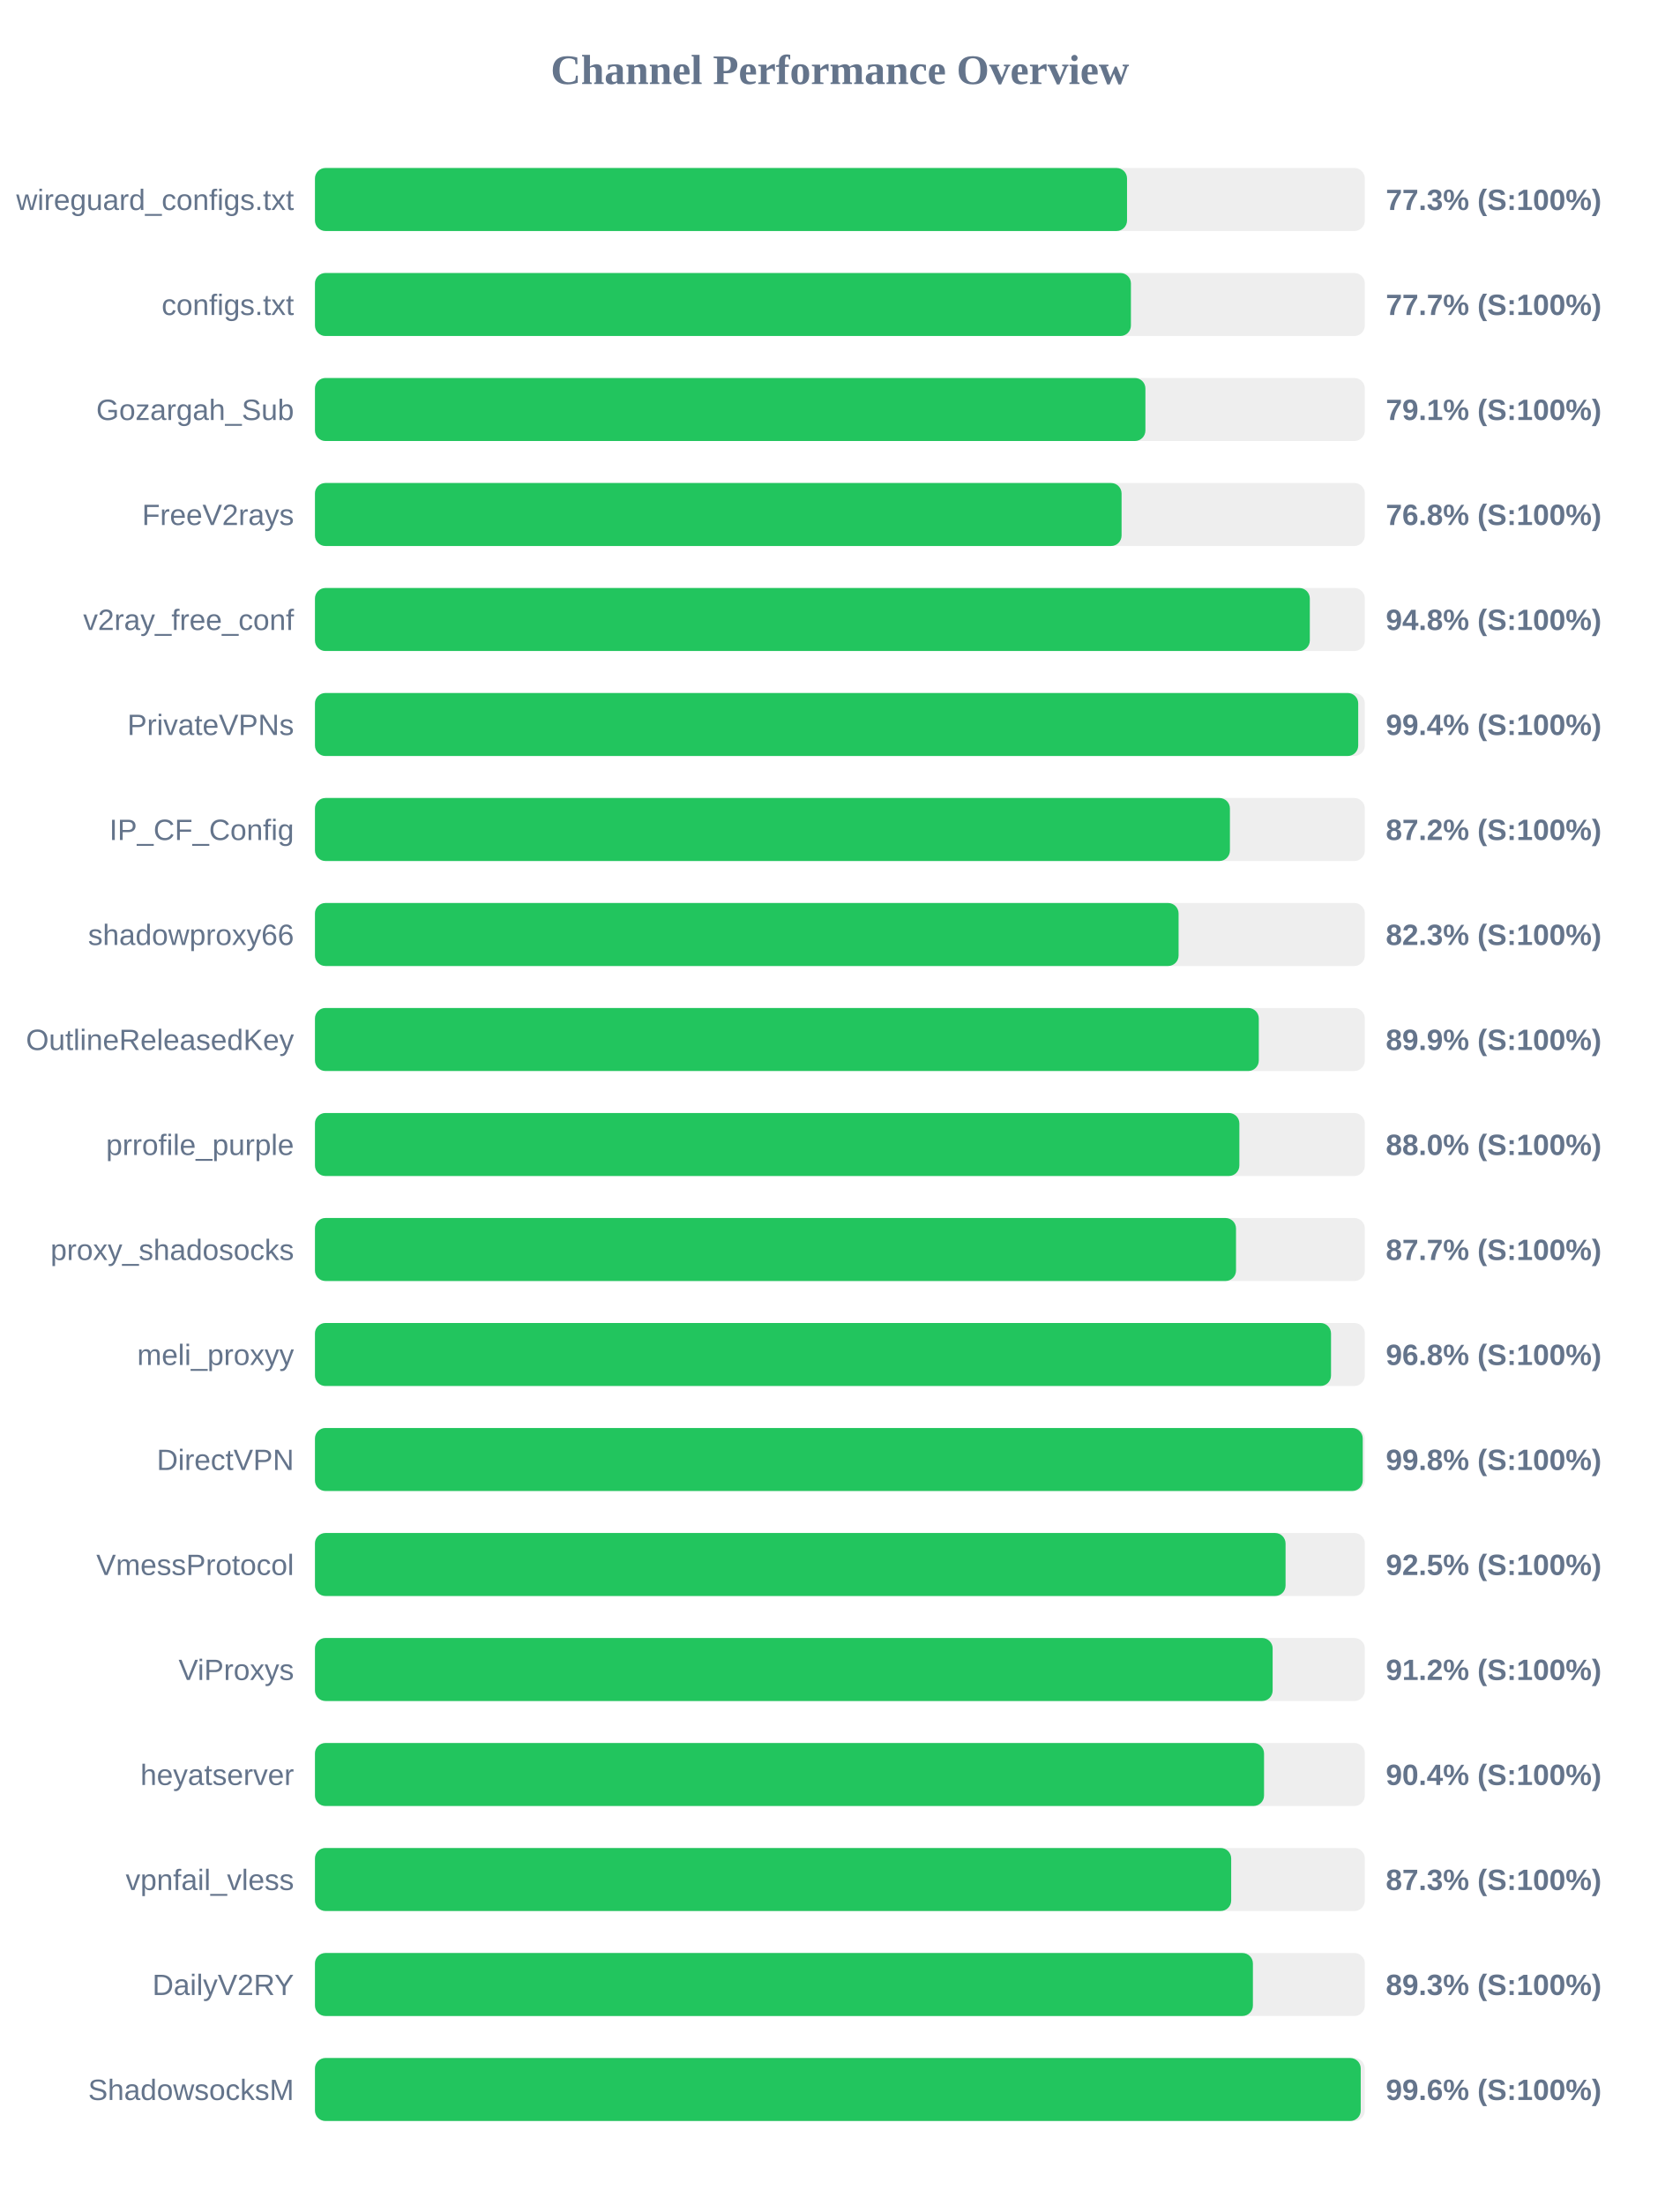
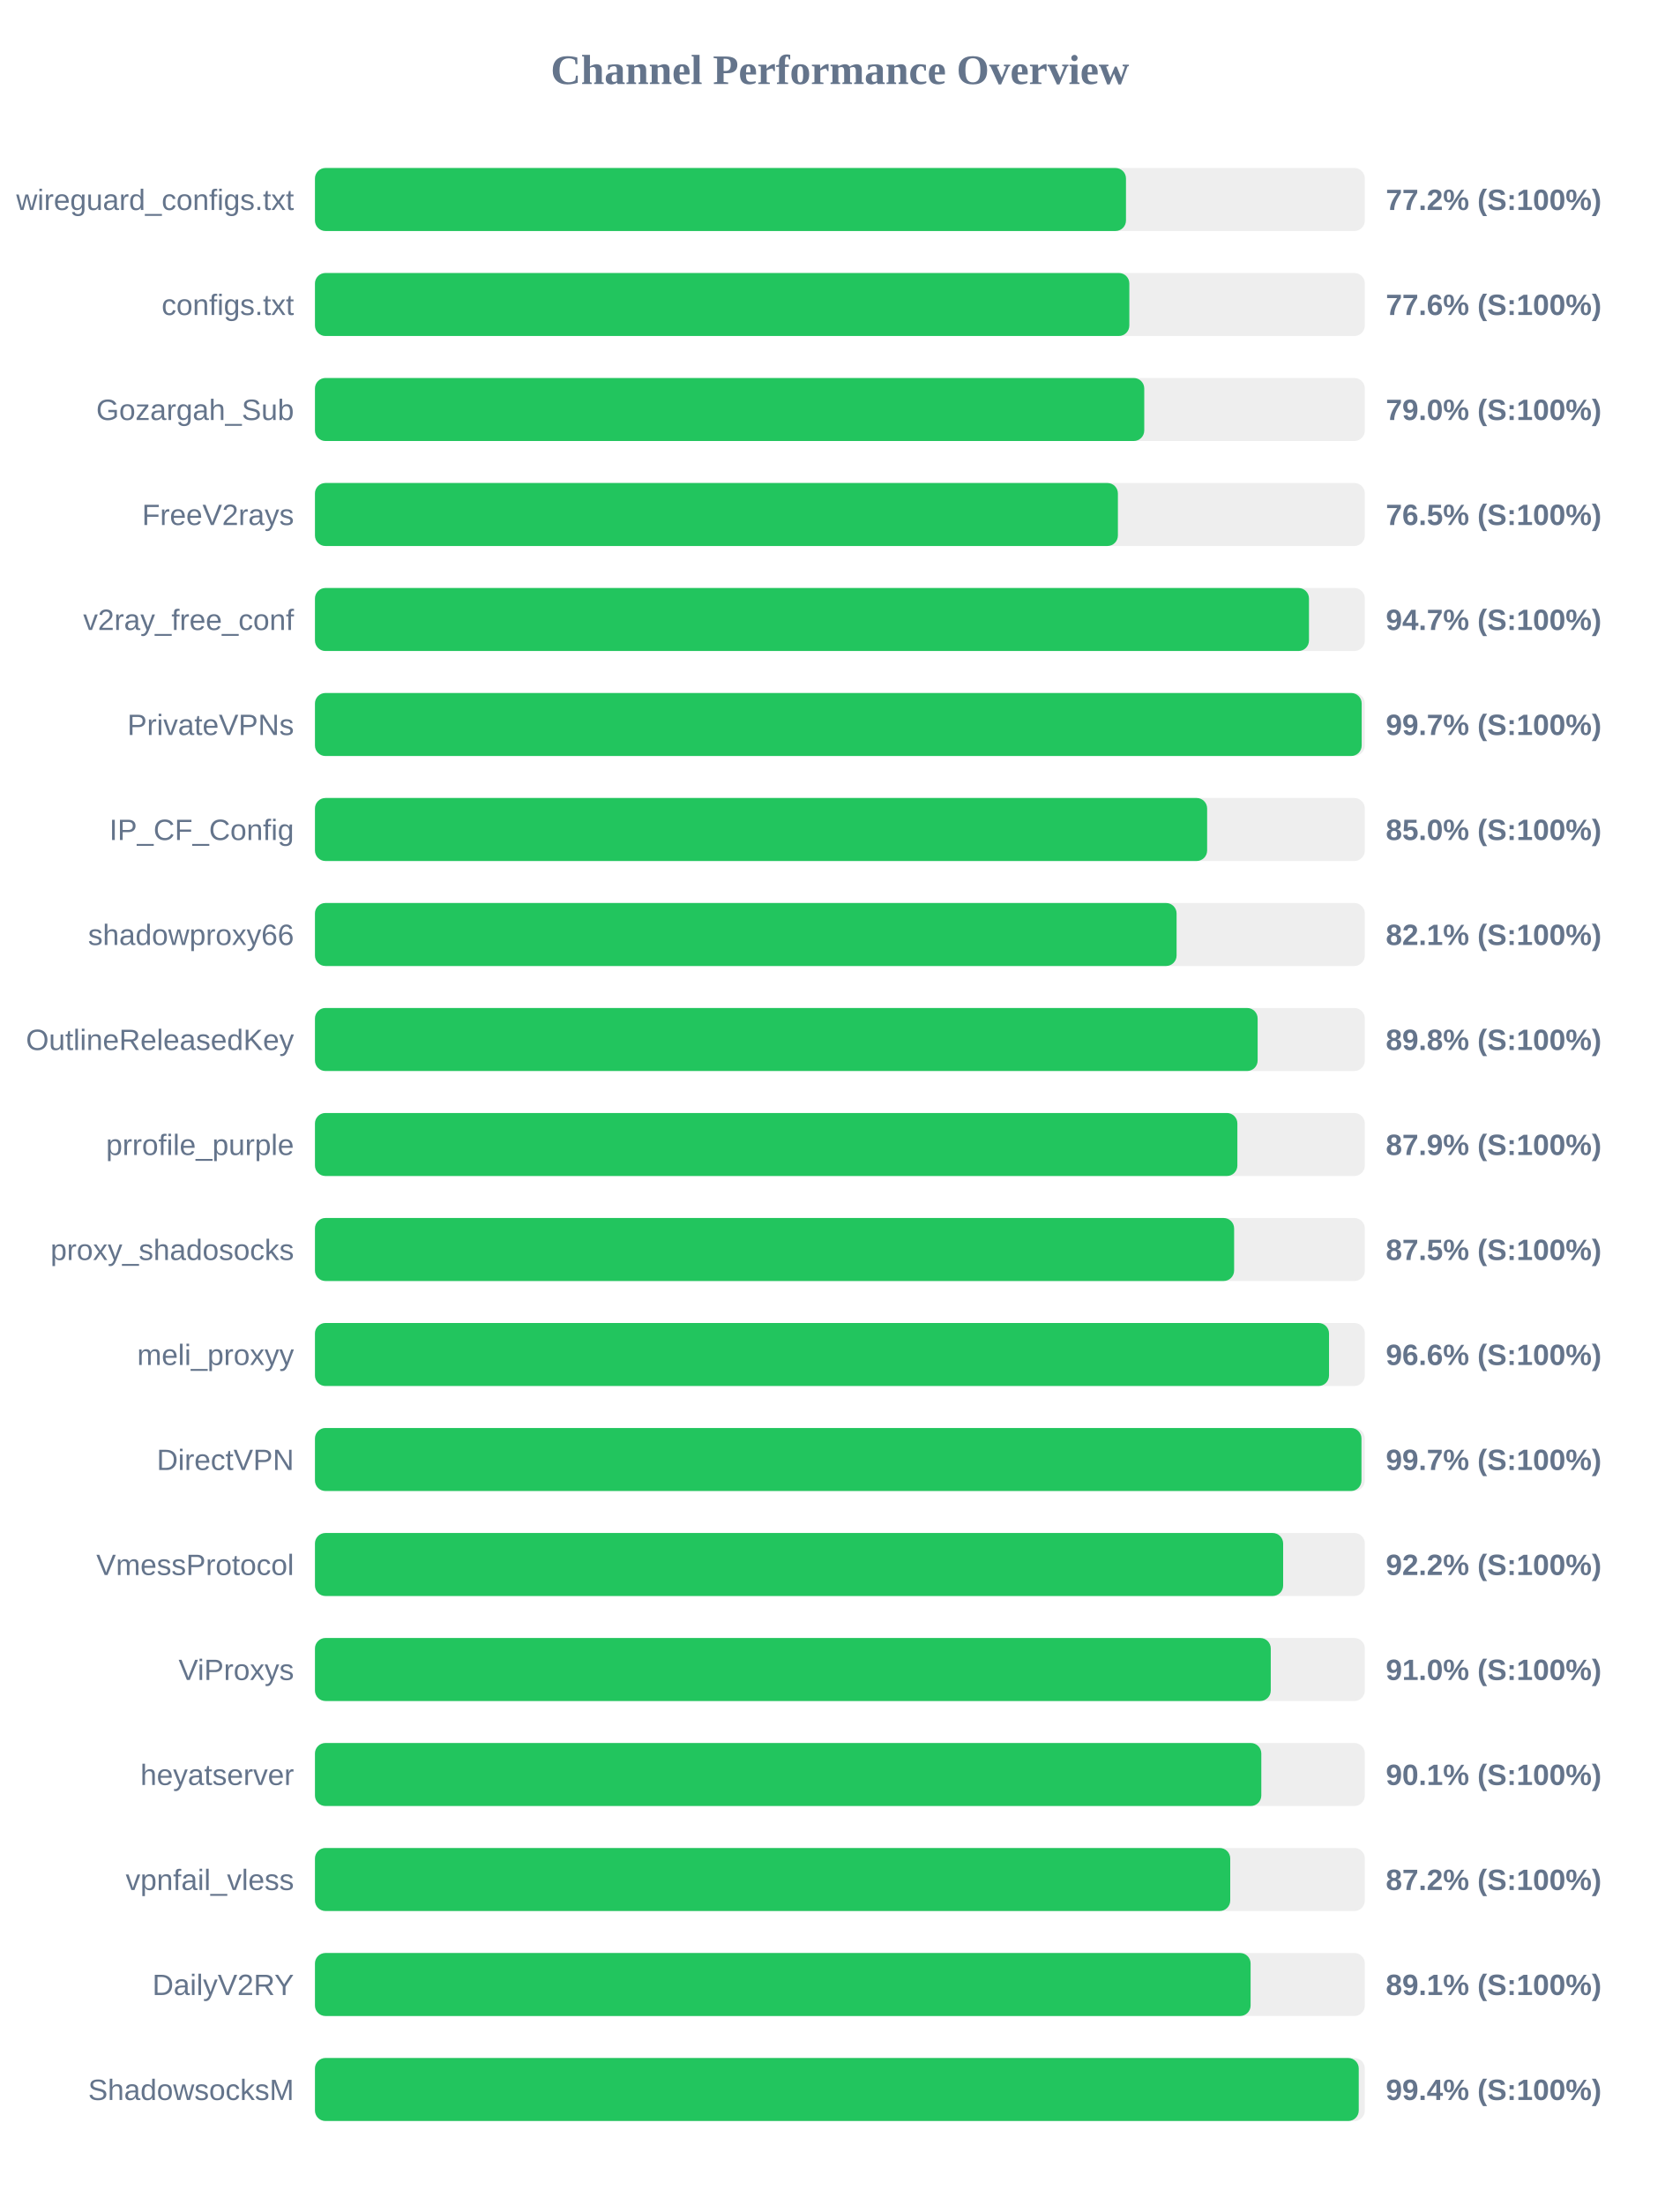
<svg xmlns="http://www.w3.org/2000/svg" width="800" height="1050" version="1.1">
  <style>
        .row { font: 14px Arial; fill: #64748b; }
        .score { font: bold 14px Arial; fill: #64748b; }
    </style>
  <text x="400" y="40" text-anchor="middle" font-size="20px" font-weight="bold" fill="#64748b">Channel Performance Overview</text>
  <rect x="150" y="80" width="500" height="30" fill="#eee" rx="5" />
-   <rect x="150" y="80" width="386.75" height="30" fill="#22c55e" rx="5" />
+   <rect x="150" y="80" width="386.25" height="30" fill="#22c55e" rx="5" />
  <text x="140" y="100" text-anchor="end" class="row">wireguard_configs.txt</text>
-   <text x="660" y="100" text-anchor="start" class="score">77.3% (S:100%)</text>
+   <text x="660" y="100" text-anchor="start" class="score">77.2% (S:100%)</text>
  <rect x="150" y="130" width="500" height="30" fill="#eee" rx="5" />
-   <rect x="150" y="130" width="388.6" height="30" fill="#22c55e" rx="5" />
+   <rect x="150" y="130" width="387.85" height="30" fill="#22c55e" rx="5" />
  <text x="140" y="150" text-anchor="end" class="row">configs.txt</text>
-   <text x="660" y="150" text-anchor="start" class="score">77.7% (S:100%)</text>
+   <text x="660" y="150" text-anchor="start" class="score">77.6% (S:100%)</text>
  <rect x="150" y="180" width="500" height="30" fill="#eee" rx="5" />
-   <rect x="150" y="180" width="395.5" height="30" fill="#22c55e" rx="5" />
+   <rect x="150" y="180" width="394.95" height="30" fill="#22c55e" rx="5" />
  <text x="140" y="200" text-anchor="end" class="row">Gozargah_Sub</text>
-   <text x="660" y="200" text-anchor="start" class="score">79.1% (S:100%)</text>
+   <text x="660" y="200" text-anchor="start" class="score">79.0% (S:100%)</text>
  <rect x="150" y="230" width="500" height="30" fill="#eee" rx="5" />
-   <rect x="150" y="230" width="384.15" height="30" fill="#22c55e" rx="5" />
+   <rect x="150" y="230" width="382.4" height="30" fill="#22c55e" rx="5" />
  <text x="140" y="250" text-anchor="end" class="row">FreeV2rays</text>
-   <text x="660" y="250" text-anchor="start" class="score">76.8% (S:100%)</text>
+   <text x="660" y="250" text-anchor="start" class="score">76.5% (S:100%)</text>
  <rect x="150" y="280" width="500" height="30" fill="#eee" rx="5" />
-   <rect x="150" y="280" width="473.8" height="30" fill="#22c55e" rx="5" />
+   <rect x="150" y="280" width="473.4" height="30" fill="#22c55e" rx="5" />
  <text x="140" y="300" text-anchor="end" class="row">v2ray_free_conf</text>
-   <text x="660" y="300" text-anchor="start" class="score">94.8% (S:100%)</text>
+   <text x="660" y="300" text-anchor="start" class="score">94.7% (S:100%)</text>
  <rect x="150" y="330" width="500" height="30" fill="#eee" rx="5" />
-   <rect x="150" y="330" width="496.85" height="30" fill="#22c55e" rx="5" />
+   <rect x="150" y="330" width="498.5" height="30" fill="#22c55e" rx="5" />
  <text x="140" y="350" text-anchor="end" class="row">PrivateVPNs</text>
-   <text x="660" y="350" text-anchor="start" class="score">99.4% (S:100%)</text>
+   <text x="660" y="350" text-anchor="start" class="score">99.7% (S:100%)</text>
  <rect x="150" y="380" width="500" height="30" fill="#eee" rx="5" />
-   <rect x="150" y="380" width="435.75" height="30" fill="#22c55e" rx="5" />
+   <rect x="150" y="380" width="424.9" height="30" fill="#22c55e" rx="5" />
  <text x="140" y="400" text-anchor="end" class="row">IP_CF_Config</text>
-   <text x="660" y="400" text-anchor="start" class="score">87.2% (S:100%)</text>
+   <text x="660" y="400" text-anchor="start" class="score">85.0% (S:100%)</text>
  <rect x="150" y="430" width="500" height="30" fill="#eee" rx="5" />
-   <rect x="150" y="430" width="411.3" height="30" fill="#22c55e" rx="5" />
+   <rect x="150" y="430" width="410.35" height="30" fill="#22c55e" rx="5" />
  <text x="140" y="450" text-anchor="end" class="row">shadowproxy66</text>
-   <text x="660" y="450" text-anchor="start" class="score">82.3% (S:100%)</text>
+   <text x="660" y="450" text-anchor="start" class="score">82.1% (S:100%)</text>
  <rect x="150" y="480" width="500" height="30" fill="#eee" rx="5" />
-   <rect x="150" y="480" width="449.5" height="30" fill="#22c55e" rx="5" />
+   <rect x="150" y="480" width="448.95" height="30" fill="#22c55e" rx="5" />
  <text x="140" y="500" text-anchor="end" class="row">OutlineReleasedKey</text>
-   <text x="660" y="500" text-anchor="start" class="score">89.9% (S:100%)</text>
+   <text x="660" y="500" text-anchor="start" class="score">89.8% (S:100%)</text>
  <rect x="150" y="530" width="500" height="30" fill="#eee" rx="5" />
-   <rect x="150" y="530" width="440.25" height="30" fill="#22c55e" rx="5" />
+   <rect x="150" y="530" width="439.3" height="30" fill="#22c55e" rx="5" />
  <text x="140" y="550" text-anchor="end" class="row">prrofile_purple</text>
-   <text x="660" y="550" text-anchor="start" class="score">88.0% (S:100%)</text>
+   <text x="660" y="550" text-anchor="start" class="score">87.9% (S:100%)</text>
  <rect x="150" y="580" width="500" height="30" fill="#eee" rx="5" />
-   <rect x="150" y="580" width="438.65" height="30" fill="#22c55e" rx="5" />
+   <rect x="150" y="580" width="437.75" height="30" fill="#22c55e" rx="5" />
  <text x="140" y="600" text-anchor="end" class="row">proxy_shadosocks</text>
-   <text x="660" y="600" text-anchor="start" class="score">87.7% (S:100%)</text>
+   <text x="660" y="600" text-anchor="start" class="score">87.5% (S:100%)</text>
  <rect x="150" y="630" width="500" height="30" fill="#eee" rx="5" />
-   <rect x="150" y="630" width="483.9" height="30" fill="#22c55e" rx="5" />
+   <rect x="150" y="630" width="482.95" height="30" fill="#22c55e" rx="5" />
  <text x="140" y="650" text-anchor="end" class="row">meli_proxyy</text>
-   <text x="660" y="650" text-anchor="start" class="score">96.8% (S:100%)</text>
+   <text x="660" y="650" text-anchor="start" class="score">96.6% (S:100%)</text>
  <rect x="150" y="680" width="500" height="30" fill="#eee" rx="5" />
-   <rect x="150" y="680" width="499.0" height="30" fill="#22c55e" rx="5" />
+   <rect x="150" y="680" width="498.4" height="30" fill="#22c55e" rx="5" />
  <text x="140" y="700" text-anchor="end" class="row">DirectVPN</text>
-   <text x="660" y="700" text-anchor="start" class="score">99.8% (S:100%)</text>
+   <text x="660" y="700" text-anchor="start" class="score">99.7% (S:100%)</text>
  <rect x="150" y="730" width="500" height="30" fill="#eee" rx="5" />
-   <rect x="150" y="730" width="462.25" height="30" fill="#22c55e" rx="5" />
+   <rect x="150" y="730" width="461.1" height="30" fill="#22c55e" rx="5" />
  <text x="140" y="750" text-anchor="end" class="row">VmessProtocol</text>
-   <text x="660" y="750" text-anchor="start" class="score">92.5% (S:100%)</text>
+   <text x="660" y="750" text-anchor="start" class="score">92.2% (S:100%)</text>
  <rect x="150" y="780" width="500" height="30" fill="#eee" rx="5" />
-   <rect x="150" y="780" width="456.1" height="30" fill="#22c55e" rx="5" />
+   <rect x="150" y="780" width="455.2" height="30" fill="#22c55e" rx="5" />
  <text x="140" y="800" text-anchor="end" class="row">ViProxys</text>
-   <text x="660" y="800" text-anchor="start" class="score">91.2% (S:100%)</text>
+   <text x="660" y="800" text-anchor="start" class="score">91.0% (S:100%)</text>
  <rect x="150" y="830" width="500" height="30" fill="#eee" rx="5" />
-   <rect x="150" y="830" width="452.0" height="30" fill="#22c55e" rx="5" />
+   <rect x="150" y="830" width="450.7" height="30" fill="#22c55e" rx="5" />
  <text x="140" y="850" text-anchor="end" class="row">heyatserver</text>
-   <text x="660" y="850" text-anchor="start" class="score">90.4% (S:100%)</text>
+   <text x="660" y="850" text-anchor="start" class="score">90.1% (S:100%)</text>
  <rect x="150" y="880" width="500" height="30" fill="#eee" rx="5" />
-   <rect x="150" y="880" width="436.35" height="30" fill="#22c55e" rx="5" />
+   <rect x="150" y="880" width="435.9" height="30" fill="#22c55e" rx="5" />
  <text x="140" y="900" text-anchor="end" class="row">vpnfail_vless</text>
-   <text x="660" y="900" text-anchor="start" class="score">87.3% (S:100%)</text>
+   <text x="660" y="900" text-anchor="start" class="score">87.2% (S:100%)</text>
  <rect x="150" y="930" width="500" height="30" fill="#eee" rx="5" />
-   <rect x="150" y="930" width="446.7" height="30" fill="#22c55e" rx="5" />
+   <rect x="150" y="930" width="445.6" height="30" fill="#22c55e" rx="5" />
  <text x="140" y="950" text-anchor="end" class="row">DailyV2RY</text>
-   <text x="660" y="950" text-anchor="start" class="score">89.3% (S:100%)</text>
+   <text x="660" y="950" text-anchor="start" class="score">89.1% (S:100%)</text>
  <rect x="150" y="980" width="500" height="30" fill="#eee" rx="5" />
-   <rect x="150" y="980" width="498.05" height="30" fill="#22c55e" rx="5" />
+   <rect x="150" y="980" width="497.1" height="30" fill="#22c55e" rx="5" />
  <text x="140" y="1000" text-anchor="end" class="row">ShadowsocksM</text>
-   <text x="660" y="1000" text-anchor="start" class="score">99.6% (S:100%)</text>
+   <text x="660" y="1000" text-anchor="start" class="score">99.4% (S:100%)</text>
</svg>
